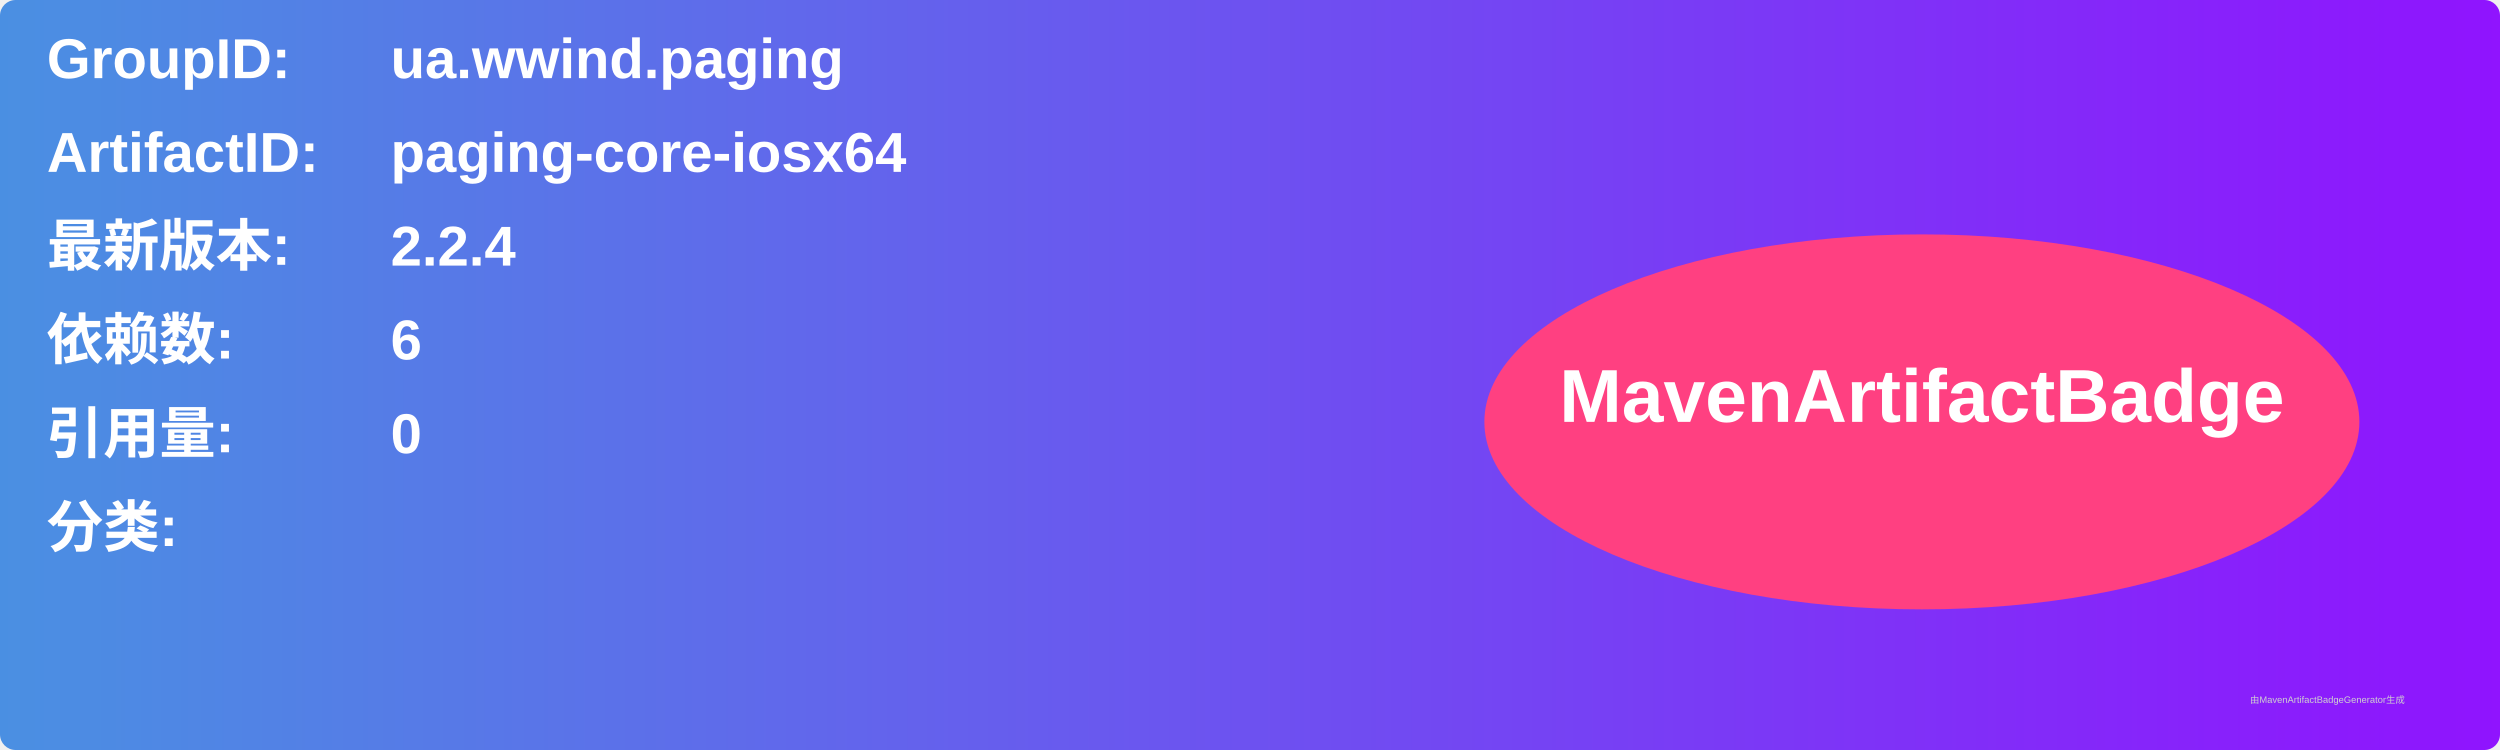
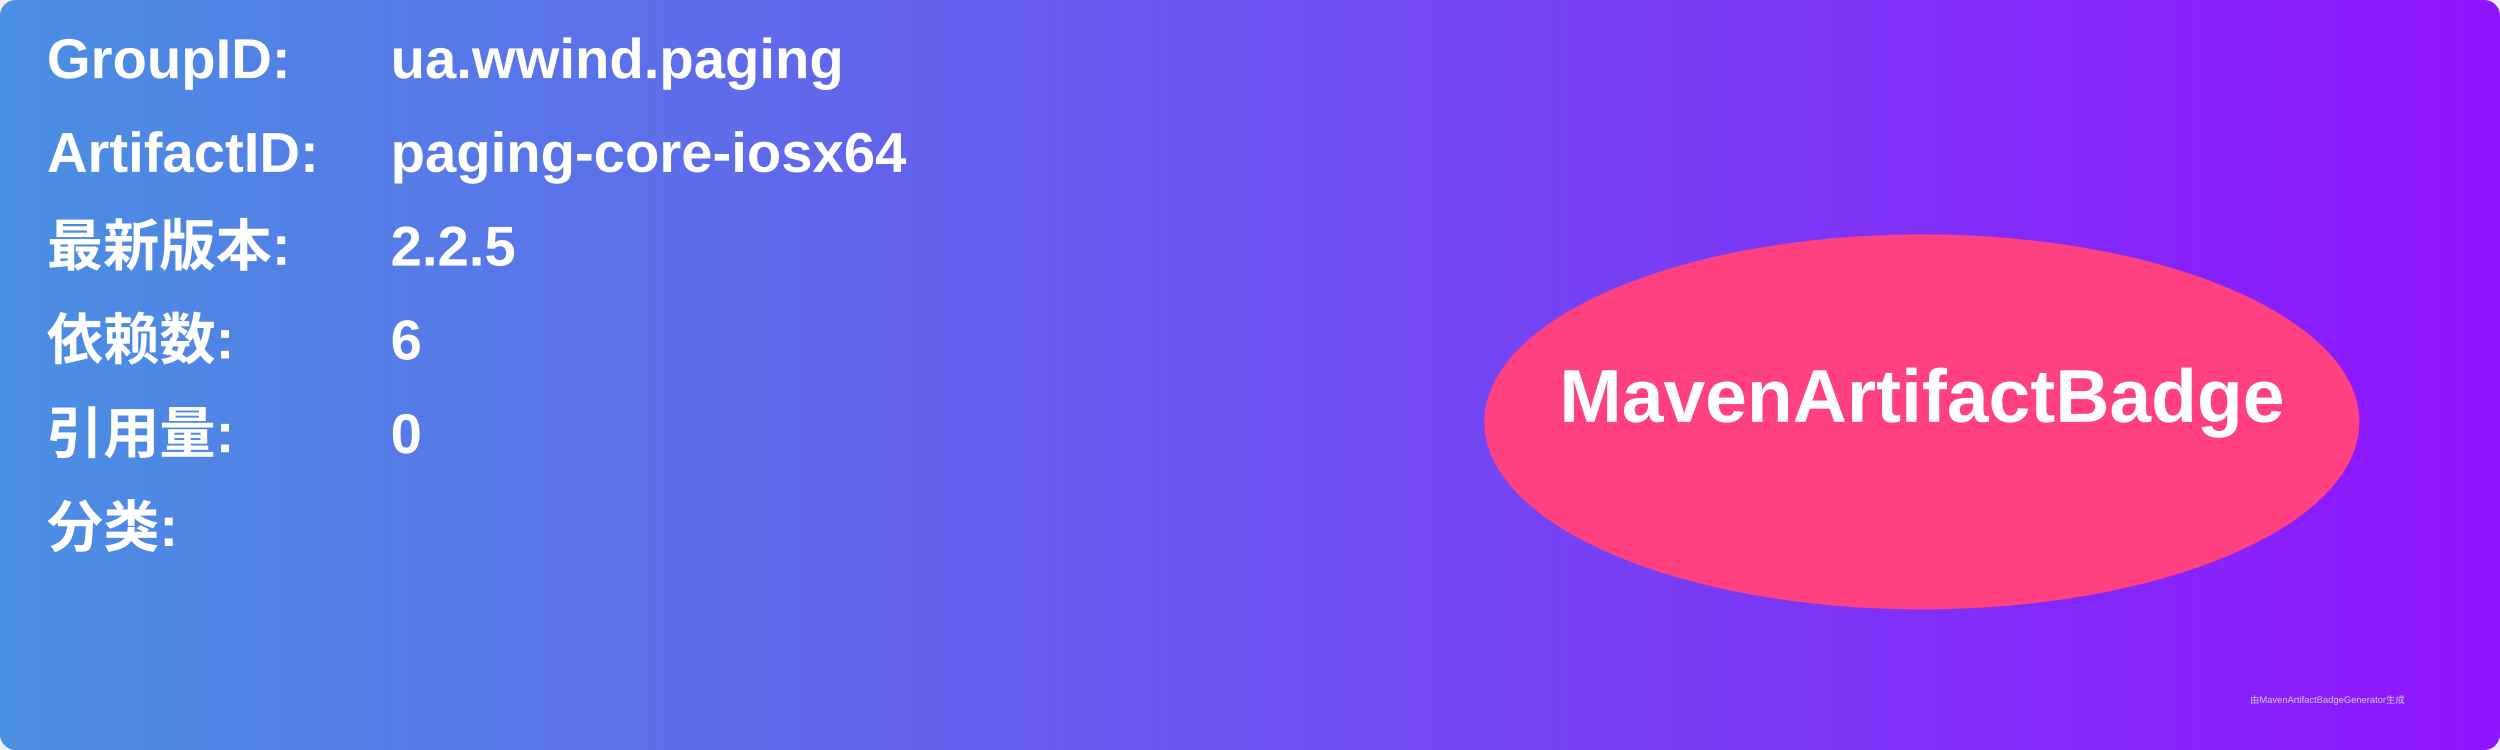
<svg xmlns="http://www.w3.org/2000/svg" width="800" height="240" viewBox="0 0 800 240">
  <linearGradient id="grad" x1="0%" y1="0%" x2="100%" y2="0%">
    <stop offset="0%" stop-color="#4a90e2" />
    <stop offset="100%" stop-color="#9013fe" />
  </linearGradient>
  <rect width="100%" height="100%" rx="5" ry="5" fill="url(#grad)" />
  <g transform="translate(15, 15)">
    <text x="0" y="10" font-family="Arial" font-size="18" fill="white" font-weight="bold" width="260">GroupID:</text>
    <text x="110" y="10" font-family="Arial" font-size="18" fill="white" font-weight="bold" width="460">ua.wwind.paging</text>
    <text x="0" y="40" font-family="Arial" font-size="18" fill="white" font-weight="bold" width="260">ArtifactID:</text>
    <text x="110" y="40" font-family="Arial" font-size="18" fill="white" font-weight="bold" width="460">paging-core-iosx64</text>
    <text x="0" y="70" font-family="Arial" font-size="18" fill="white" font-weight="bold">最新版本:</text>
    <text x="110" y="70" font-family="Arial" font-size="18" fill="white" font-weight="bold">
-       <tspan font-weight="bold">2.2.4</tspan>
+       <tspan font-weight="bold">2.2.5</tspan>
    </text>
    <text x="0" y="100" font-family="Arial" font-size="18" fill="white" font-weight="bold">依赖数: </text>
    <text x="110" y="100" font-family="Arial" font-size="18" fill="white">
      <tspan font-weight="bold">6</tspan>
    </text>
    <text x="0" y="130" font-family="Arial" font-size="18" fill="white" font-weight="bold">引用量: </text>
    <text x="110" y="130" font-family="Arial" font-size="18" fill="white">
      <tspan font-weight="bold">0</tspan>
    </text>
    <text x="0" y="160" font-family="Arial" font-size="18" fill="white" font-weight="bold">分类:</text>
    <text x="10" y="190" font-family="Arial" font-size="10" fill="white">
      <tspan font-weight="bold" />
    </text>
    <ellipse cx="600" cy="120" rx="140" ry="60" fill="#ff4081" />
    <text x="600" y="120" text-anchor="middle" font-family="Arial" font-size="24" fill="white" font-weight="bold">MavenArtifactBadge</text>
  </g>
  <text x="720" y="225" font-family="Arial" font-size="3" fill="#d0d0d0">由MavenArtifactBadgeGenerator生成</text>
</svg>
